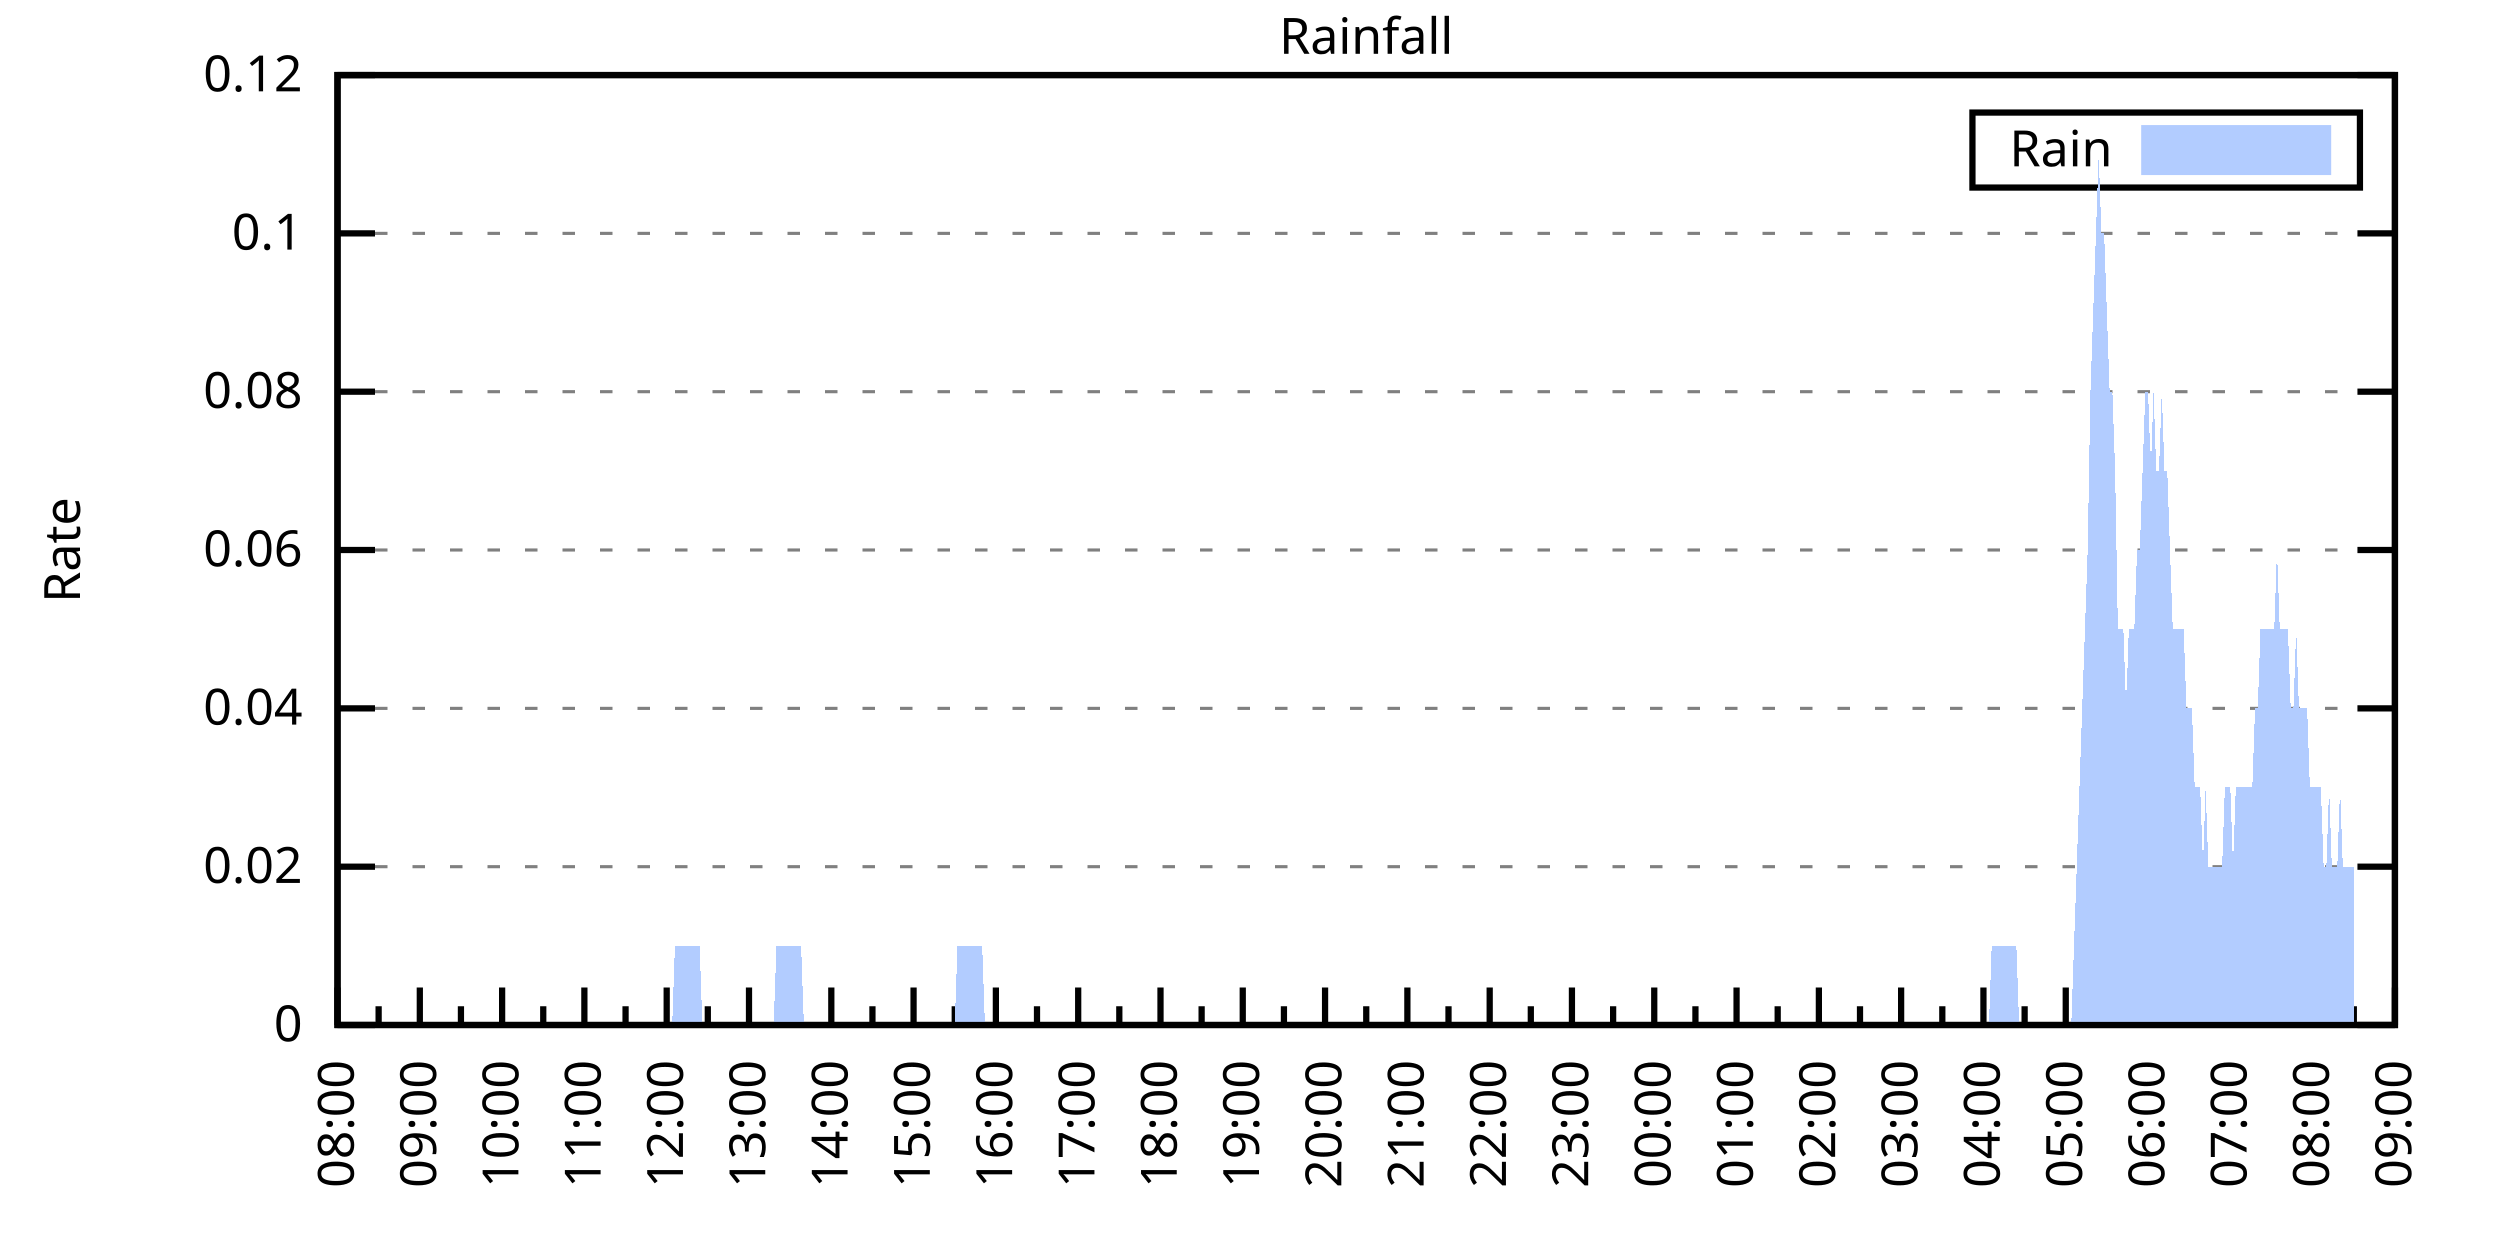
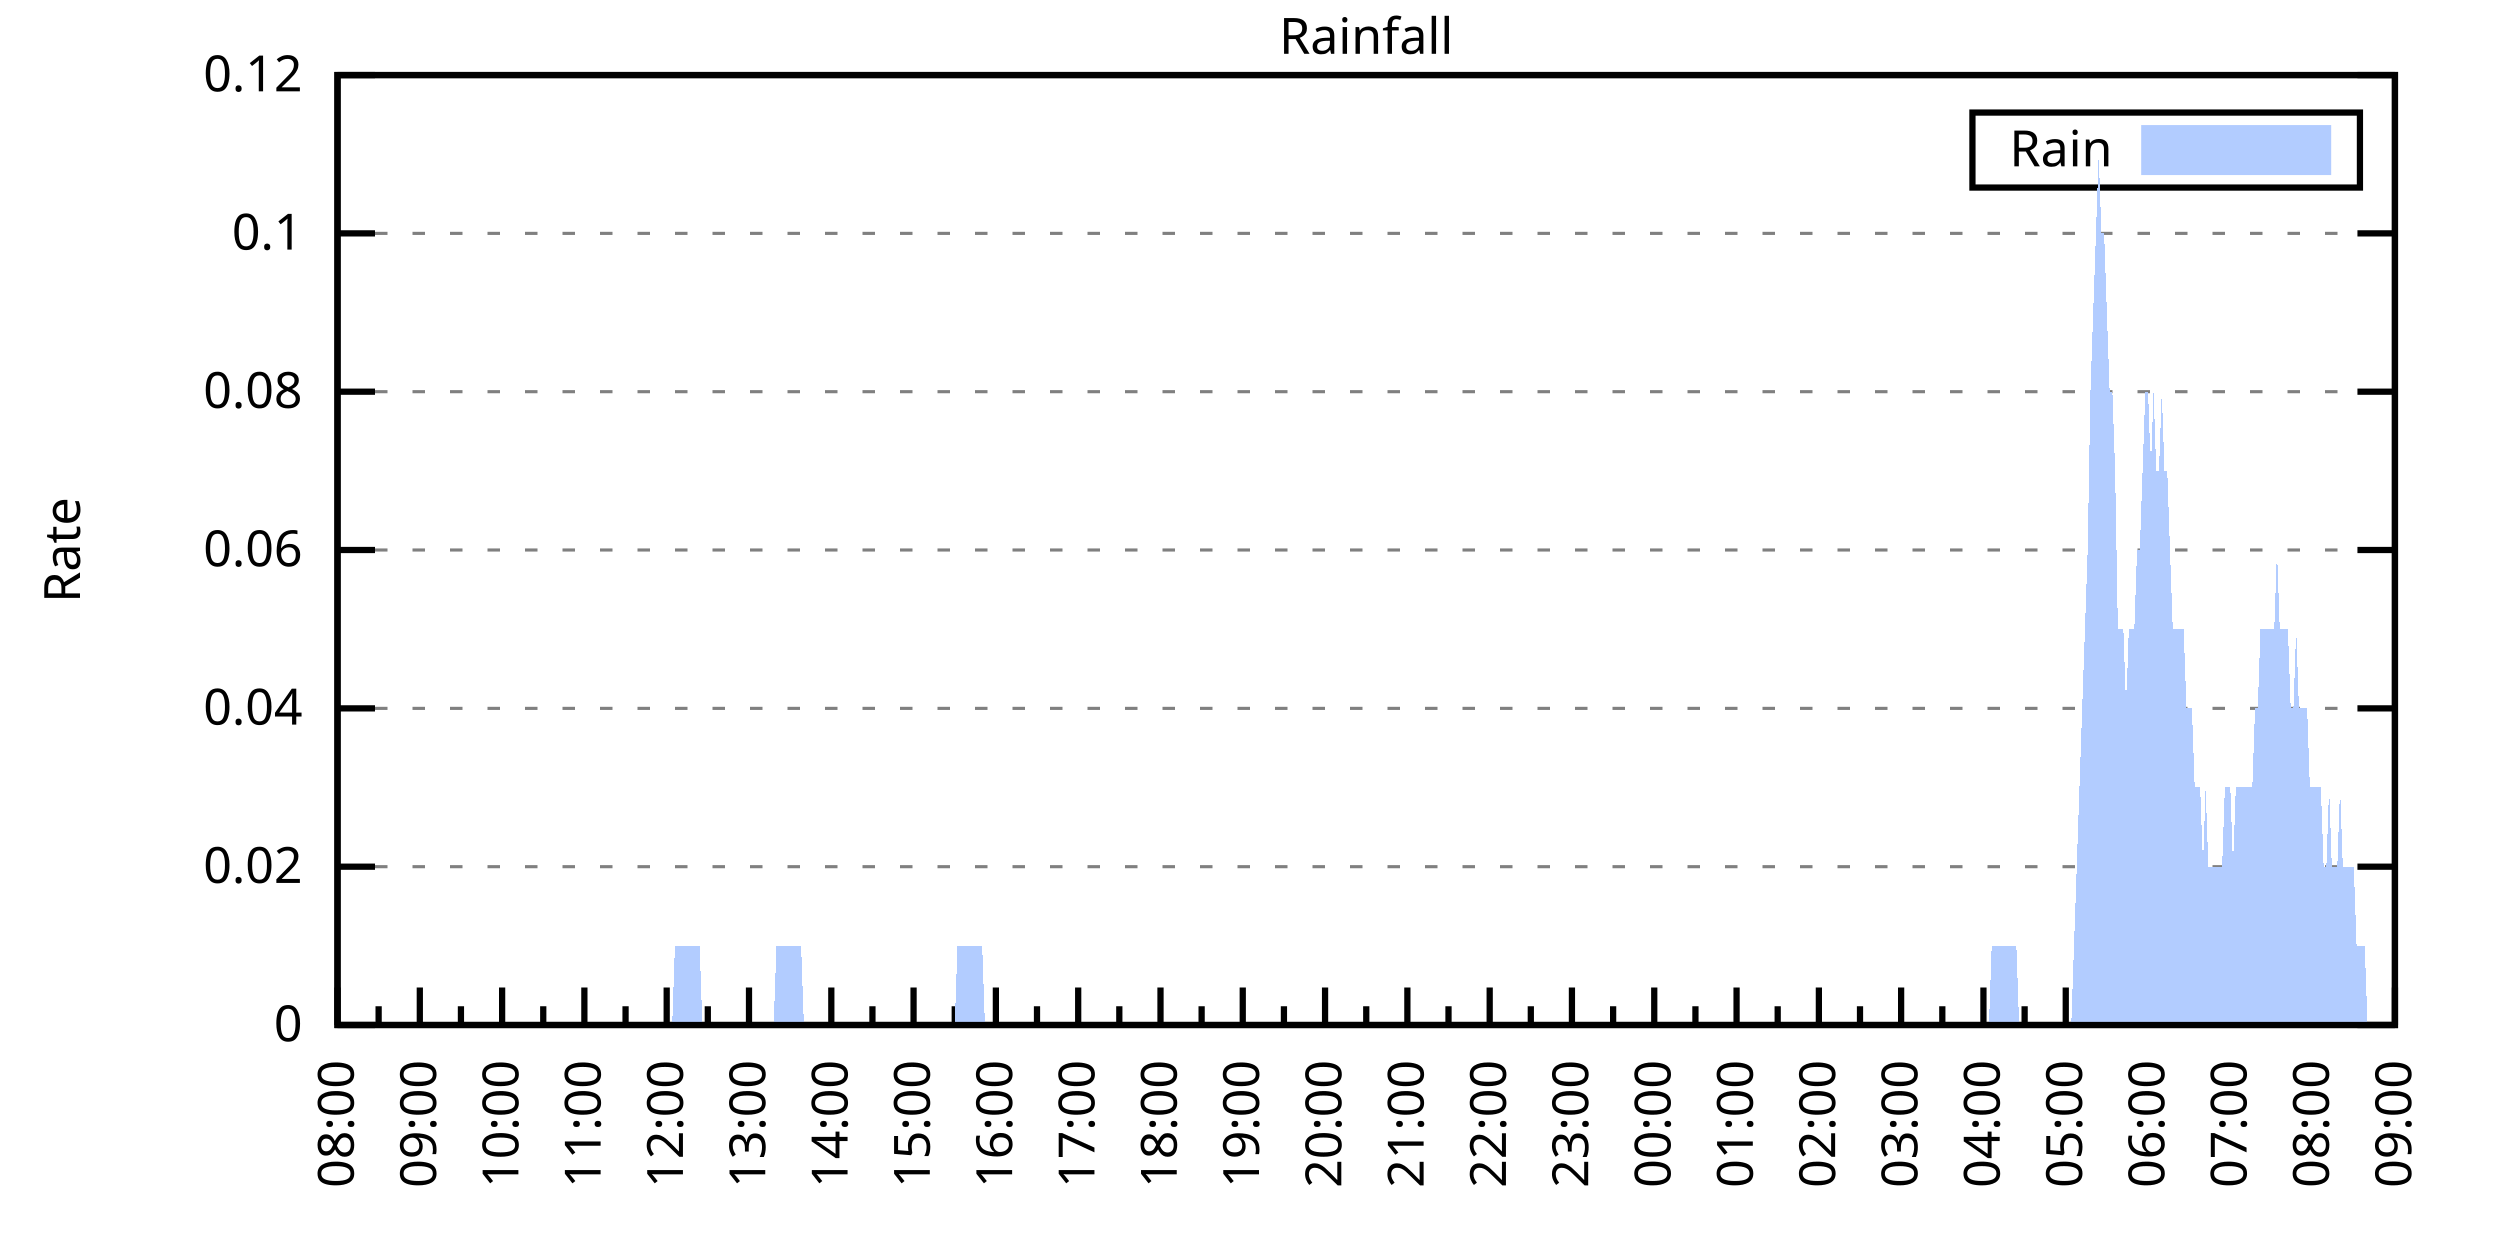
<svg xmlns="http://www.w3.org/2000/svg" xmlns:xlink="http://www.w3.org/1999/xlink" width="400" height="200" viewBox="0 0 400 200">
  <g id="gnuplot_canvas">
    <rect x="0" y="0" width="400" height="200" fill="none" />
    <defs>
      <circle id="gpDot" r="0.5" stroke-width="0.5" stroke="currentColor" />
      <path id="gpPt0" stroke-width="0.333" stroke="currentColor" d="M-1,0 h2 M0,-1 v2" />
      <path id="gpPt1" stroke-width="0.333" stroke="currentColor" d="M-1,-1 L1,1 M1,-1 L-1,1" />
      <path id="gpPt2" stroke-width="0.333" stroke="currentColor" d="M-1,0 L1,0 M0,-1 L0,1 M-1,-1 L1,1 M-1,1 L1,-1" />
      <rect id="gpPt3" stroke-width="0.333" stroke="currentColor" x="-1" y="-1" width="2" height="2" />
      <rect id="gpPt4" stroke-width="0.333" stroke="currentColor" fill="currentColor" x="-1" y="-1" width="2" height="2" />
      <circle id="gpPt5" stroke-width="0.333" stroke="currentColor" cx="0" cy="0" r="1" />
      <use xlink:href="#gpPt5" id="gpPt6" fill="currentColor" stroke="none" />
      <path id="gpPt7" stroke-width="0.333" stroke="currentColor" d="M0,-1.33 L-1.33,0.67 L1.33,0.67 z" />
      <use xlink:href="#gpPt7" id="gpPt8" fill="currentColor" stroke="none" />
      <use xlink:href="#gpPt7" id="gpPt9" stroke="currentColor" transform="rotate(180)" />
      <use xlink:href="#gpPt9" id="gpPt10" fill="currentColor" stroke="none" />
      <use xlink:href="#gpPt3" id="gpPt11" stroke="currentColor" transform="rotate(45)" />
      <use xlink:href="#gpPt11" id="gpPt12" fill="currentColor" stroke="none" />
      <path id="gpPt13" stroke-width="0.333" stroke="currentColor" d="M0,1.330 L1.265,0.411 L0.782,-1.067 L-0.782,-1.076 L-1.265,0.411 z" />
      <use xlink:href="#gpPt13" id="gpPt14" fill="currentColor" stroke="none" />
      <filter id="textbox" filterUnits="objectBoundingBox" x="0" y="0" height="1" width="1">
        <feFlood flood-color="white" flood-opacity="1" result="bgnd" />
        <feComposite in="SourceGraphic" in2="bgnd" operator="atop" />
      </filter>
      <filter id="greybox" filterUnits="objectBoundingBox" x="0" y="0" height="1" width="1">
        <feFlood flood-color="lightgrey" flood-opacity="1" result="grey" />
        <feComposite in="SourceGraphic" in2="grey" operator="atop" />
      </filter>
    </defs>
    <g fill="none" color="white" stroke="currentColor" stroke-width="1.00" stroke-linecap="butt" stroke-linejoin="miter">
</g>
    <g fill="none" color="black" stroke="currentColor" stroke-width="1.00" stroke-linecap="butt" stroke-linejoin="miter">
      <g stroke="none" shape-rendering="crispEdges">
        <polygon fill="rgb(255, 255, 255)" points="54.00,164.00 383.18,164.00 383.18,12.02 54.00,12.02 " />
      </g>
    </g>
    <g fill="none" color="black" stroke="currentColor" stroke-width="1.00" stroke-linecap="butt" stroke-linejoin="miter">
</g>
    <g fill="none" color="black" stroke="black" stroke-width="0.50" stroke-linecap="butt" stroke-linejoin="miter">
</g>
    <g fill="none" color="gray" stroke="currentColor" stroke-width="0.50" stroke-linecap="butt" stroke-linejoin="miter">
      <path stroke="gray" stroke-dasharray="2,4" class="gridline" d="M54.00,164.00 L383.19,164.00  " />
    </g>
    <g fill="none" color="gray" stroke="gray" stroke-width="1.00" stroke-linecap="butt" stroke-linejoin="miter">
</g>
    <g fill="none" color="black" stroke="currentColor" stroke-width="1.00" stroke-linecap="butt" stroke-linejoin="miter">
      <path stroke="black" d="M54.00,164.00 L60.00,164.00 M383.19,164.00 L377.19,164.00  " />
      <g transform="translate(48.40,166.60)" stroke="none" fill="black" font-family="Sans" font-size="8.00" text-anchor="end">
        <text>
          <tspan font-family="Sans"> 0</tspan>
        </text>
      </g>
    </g>
    <g fill="none" color="black" stroke="currentColor" stroke-width="1.00" stroke-linecap="butt" stroke-linejoin="miter">
</g>
    <g fill="none" color="black" stroke="black" stroke-width="0.50" stroke-linecap="butt" stroke-linejoin="miter">
</g>
    <g fill="none" color="gray" stroke="currentColor" stroke-width="0.50" stroke-linecap="butt" stroke-linejoin="miter">
      <path stroke="gray" stroke-dasharray="2,4" class="gridline" d="M54.00,138.67 L383.19,138.67  " />
    </g>
    <g fill="none" color="gray" stroke="gray" stroke-width="1.00" stroke-linecap="butt" stroke-linejoin="miter">
</g>
    <g fill="none" color="black" stroke="currentColor" stroke-width="1.00" stroke-linecap="butt" stroke-linejoin="miter">
      <path stroke="black" d="M54.00,138.67 L60.00,138.67 M383.19,138.67 L377.19,138.67  " />
      <g transform="translate(48.40,141.27)" stroke="none" fill="black" font-family="Sans" font-size="8.00" text-anchor="end">
        <text>
          <tspan font-family="Sans"> 0.02</tspan>
        </text>
      </g>
    </g>
    <g fill="none" color="black" stroke="currentColor" stroke-width="1.00" stroke-linecap="butt" stroke-linejoin="miter">
</g>
    <g fill="none" color="black" stroke="black" stroke-width="0.50" stroke-linecap="butt" stroke-linejoin="miter">
</g>
    <g fill="none" color="gray" stroke="currentColor" stroke-width="0.50" stroke-linecap="butt" stroke-linejoin="miter">
      <path stroke="gray" stroke-dasharray="2,4" class="gridline" d="M54.00,113.34 L383.19,113.34  " />
    </g>
    <g fill="none" color="gray" stroke="gray" stroke-width="1.00" stroke-linecap="butt" stroke-linejoin="miter">
</g>
    <g fill="none" color="black" stroke="currentColor" stroke-width="1.00" stroke-linecap="butt" stroke-linejoin="miter">
      <path stroke="black" d="M54.00,113.34 L60.00,113.34 M383.19,113.34 L377.19,113.34  " />
      <g transform="translate(48.40,115.94)" stroke="none" fill="black" font-family="Sans" font-size="8.00" text-anchor="end">
        <text>
          <tspan font-family="Sans"> 0.04</tspan>
        </text>
      </g>
    </g>
    <g fill="none" color="black" stroke="currentColor" stroke-width="1.00" stroke-linecap="butt" stroke-linejoin="miter">
</g>
    <g fill="none" color="black" stroke="black" stroke-width="0.50" stroke-linecap="butt" stroke-linejoin="miter">
</g>
    <g fill="none" color="gray" stroke="currentColor" stroke-width="0.50" stroke-linecap="butt" stroke-linejoin="miter">
      <path stroke="gray" stroke-dasharray="2,4" class="gridline" d="M54.00,88.00 L383.19,88.00  " />
    </g>
    <g fill="none" color="gray" stroke="gray" stroke-width="1.00" stroke-linecap="butt" stroke-linejoin="miter">
</g>
    <g fill="none" color="black" stroke="currentColor" stroke-width="1.00" stroke-linecap="butt" stroke-linejoin="miter">
      <path stroke="black" d="M54.00,88.00 L60.00,88.00 M383.19,88.00 L377.19,88.00  " />
      <g transform="translate(48.40,90.60)" stroke="none" fill="black" font-family="Sans" font-size="8.00" text-anchor="end">
        <text>
          <tspan font-family="Sans"> 0.06</tspan>
        </text>
      </g>
    </g>
    <g fill="none" color="black" stroke="currentColor" stroke-width="1.00" stroke-linecap="butt" stroke-linejoin="miter">
</g>
    <g fill="none" color="black" stroke="black" stroke-width="0.50" stroke-linecap="butt" stroke-linejoin="miter">
</g>
    <g fill="none" color="gray" stroke="currentColor" stroke-width="0.50" stroke-linecap="butt" stroke-linejoin="miter">
      <path stroke="gray" stroke-dasharray="2,4" class="gridline" d="M54.00,62.67 L383.19,62.67  " />
    </g>
    <g fill="none" color="gray" stroke="gray" stroke-width="1.00" stroke-linecap="butt" stroke-linejoin="miter">
</g>
    <g fill="none" color="black" stroke="currentColor" stroke-width="1.00" stroke-linecap="butt" stroke-linejoin="miter">
      <path stroke="black" d="M54.00,62.67 L60.00,62.67 M383.19,62.67 L377.19,62.67  " />
      <g transform="translate(48.40,65.27)" stroke="none" fill="black" font-family="Sans" font-size="8.00" text-anchor="end">
        <text>
          <tspan font-family="Sans"> 0.08</tspan>
        </text>
      </g>
    </g>
    <g fill="none" color="black" stroke="currentColor" stroke-width="1.00" stroke-linecap="butt" stroke-linejoin="miter">
</g>
    <g fill="none" color="black" stroke="black" stroke-width="0.50" stroke-linecap="butt" stroke-linejoin="miter">
</g>
    <g fill="none" color="gray" stroke="currentColor" stroke-width="0.50" stroke-linecap="butt" stroke-linejoin="miter">
      <path stroke="gray" stroke-dasharray="2,4" class="gridline" d="M54.00,37.34 L383.19,37.34  " />
    </g>
    <g fill="none" color="gray" stroke="gray" stroke-width="1.00" stroke-linecap="butt" stroke-linejoin="miter">
</g>
    <g fill="none" color="black" stroke="currentColor" stroke-width="1.00" stroke-linecap="butt" stroke-linejoin="miter">
      <path stroke="black" d="M54.00,37.34 L60.00,37.34 M383.19,37.34 L377.19,37.34  " />
      <g transform="translate(48.40,39.94)" stroke="none" fill="black" font-family="Sans" font-size="8.00" text-anchor="end">
        <text>
          <tspan font-family="Sans"> 0.1</tspan>
        </text>
      </g>
    </g>
    <g fill="none" color="black" stroke="currentColor" stroke-width="1.00" stroke-linecap="butt" stroke-linejoin="miter">
</g>
    <g fill="none" color="black" stroke="black" stroke-width="0.50" stroke-linecap="butt" stroke-linejoin="miter">
</g>
    <g fill="none" color="gray" stroke="currentColor" stroke-width="0.50" stroke-linecap="butt" stroke-linejoin="miter">
      <path stroke="gray" stroke-dasharray="2,4" class="gridline" d="M54.00,12.01 L383.19,12.01  " />
    </g>
    <g fill="none" color="gray" stroke="gray" stroke-width="1.00" stroke-linecap="butt" stroke-linejoin="miter">
</g>
    <g fill="none" color="black" stroke="currentColor" stroke-width="1.00" stroke-linecap="butt" stroke-linejoin="miter">
      <path stroke="black" d="M54.00,12.01 L60.00,12.01 M383.19,12.01 L377.19,12.01  " />
      <g transform="translate(48.40,14.61)" stroke="none" fill="black" font-family="Sans" font-size="8.00" text-anchor="end">
        <text>
          <tspan font-family="Sans"> 0.12</tspan>
        </text>
      </g>
    </g>
    <g fill="none" color="black" stroke="currentColor" stroke-width="1.00" stroke-linecap="butt" stroke-linejoin="miter">
      <path stroke="black" d="M54.00,164.00 L54.00,158.00  " />
      <g transform="translate(56.60,169.60) rotate(270)" stroke="none" fill="black" font-family="Sans" font-size="8.00" text-anchor="end">
        <text>
          <tspan font-family="Sans">08:00</tspan>
        </text>
      </g>
    </g>
    <g fill="none" color="black" stroke="currentColor" stroke-width="1.00" stroke-linecap="butt" stroke-linejoin="miter">
      <path stroke="black" d="M60.58,164.00 L60.58,161.00 M67.17,164.00 L67.17,158.00  " />
      <g transform="translate(69.77,169.60) rotate(270)" stroke="none" fill="black" font-family="Sans" font-size="8.00" text-anchor="end">
        <text>
          <tspan font-family="Sans">09:00</tspan>
        </text>
      </g>
    </g>
    <g fill="none" color="black" stroke="currentColor" stroke-width="1.00" stroke-linecap="butt" stroke-linejoin="miter">
      <path stroke="black" d="M73.75,164.00 L73.75,161.00 M80.34,164.00 L80.34,158.00  " />
      <g transform="translate(82.94,169.60) rotate(270)" stroke="none" fill="black" font-family="Sans" font-size="8.00" text-anchor="end">
        <text>
          <tspan font-family="Sans">10:00</tspan>
        </text>
      </g>
    </g>
    <g fill="none" color="black" stroke="currentColor" stroke-width="1.00" stroke-linecap="butt" stroke-linejoin="miter">
      <path stroke="black" d="M86.92,164.00 L86.92,161.00 M93.50,164.00 L93.50,158.00  " />
      <g transform="translate(96.10,169.60) rotate(270)" stroke="none" fill="black" font-family="Sans" font-size="8.00" text-anchor="end">
        <text>
          <tspan font-family="Sans">11:00</tspan>
        </text>
      </g>
    </g>
    <g fill="none" color="black" stroke="currentColor" stroke-width="1.00" stroke-linecap="butt" stroke-linejoin="miter">
      <path stroke="black" d="M100.09,164.00 L100.09,161.00 M106.67,164.00 L106.67,158.00  " />
      <g transform="translate(109.27,169.60) rotate(270)" stroke="none" fill="black" font-family="Sans" font-size="8.00" text-anchor="end">
        <text>
          <tspan font-family="Sans">12:00</tspan>
        </text>
      </g>
    </g>
    <g fill="none" color="black" stroke="currentColor" stroke-width="1.00" stroke-linecap="butt" stroke-linejoin="miter">
      <path stroke="black" d="M113.25,164.00 L113.25,161.00 M119.84,164.00 L119.84,158.00  " />
      <g transform="translate(122.44,169.60) rotate(270)" stroke="none" fill="black" font-family="Sans" font-size="8.00" text-anchor="end">
        <text>
          <tspan font-family="Sans">13:00</tspan>
        </text>
      </g>
    </g>
    <g fill="none" color="black" stroke="currentColor" stroke-width="1.00" stroke-linecap="butt" stroke-linejoin="miter">
      <path stroke="black" d="M126.42,164.00 L126.42,161.00 M133.01,164.00 L133.01,158.00  " />
      <g transform="translate(135.61,169.60) rotate(270)" stroke="none" fill="black" font-family="Sans" font-size="8.00" text-anchor="end">
        <text>
          <tspan font-family="Sans">14:00</tspan>
        </text>
      </g>
    </g>
    <g fill="none" color="black" stroke="currentColor" stroke-width="1.00" stroke-linecap="butt" stroke-linejoin="miter">
      <path stroke="black" d="M139.59,164.00 L139.59,161.00 M146.17,164.00 L146.17,158.00  " />
      <g transform="translate(148.77,169.60) rotate(270)" stroke="none" fill="black" font-family="Sans" font-size="8.00" text-anchor="end">
        <text>
          <tspan font-family="Sans">15:00</tspan>
        </text>
      </g>
    </g>
    <g fill="none" color="black" stroke="currentColor" stroke-width="1.00" stroke-linecap="butt" stroke-linejoin="miter">
      <path stroke="black" d="M152.76,164.00 L152.76,161.00 M159.34,164.00 L159.34,158.00  " />
      <g transform="translate(161.94,169.60) rotate(270)" stroke="none" fill="black" font-family="Sans" font-size="8.00" text-anchor="end">
        <text>
          <tspan font-family="Sans">16:00</tspan>
        </text>
      </g>
    </g>
    <g fill="none" color="black" stroke="currentColor" stroke-width="1.00" stroke-linecap="butt" stroke-linejoin="miter">
      <path stroke="black" d="M165.92,164.00 L165.92,161.00 M172.51,164.00 L172.51,158.00  " />
      <g transform="translate(175.11,169.60) rotate(270)" stroke="none" fill="black" font-family="Sans" font-size="8.00" text-anchor="end">
        <text>
          <tspan font-family="Sans">17:00</tspan>
        </text>
      </g>
    </g>
    <g fill="none" color="black" stroke="currentColor" stroke-width="1.00" stroke-linecap="butt" stroke-linejoin="miter">
      <path stroke="black" d="M179.09,164.00 L179.09,161.00 M185.68,164.00 L185.68,158.00  " />
      <g transform="translate(188.28,169.60) rotate(270)" stroke="none" fill="black" font-family="Sans" font-size="8.00" text-anchor="end">
        <text>
          <tspan font-family="Sans">18:00</tspan>
        </text>
      </g>
    </g>
    <g fill="none" color="black" stroke="currentColor" stroke-width="1.00" stroke-linecap="butt" stroke-linejoin="miter">
      <path stroke="black" d="M192.26,164.00 L192.26,161.00 M198.84,164.00 L198.84,158.00  " />
      <g transform="translate(201.44,169.60) rotate(270)" stroke="none" fill="black" font-family="Sans" font-size="8.00" text-anchor="end">
        <text>
          <tspan font-family="Sans">19:00</tspan>
        </text>
      </g>
    </g>
    <g fill="none" color="black" stroke="currentColor" stroke-width="1.00" stroke-linecap="butt" stroke-linejoin="miter">
      <path stroke="black" d="M205.43,164.00 L205.43,161.00 M212.01,164.00 L212.01,158.00  " />
      <g transform="translate(214.61,169.60) rotate(270)" stroke="none" fill="black" font-family="Sans" font-size="8.00" text-anchor="end">
        <text>
          <tspan font-family="Sans">20:00</tspan>
        </text>
      </g>
    </g>
    <g fill="none" color="black" stroke="currentColor" stroke-width="1.00" stroke-linecap="butt" stroke-linejoin="miter">
      <path stroke="black" d="M218.60,164.00 L218.60,161.00 M225.18,164.00 L225.18,158.00  " />
      <g transform="translate(227.78,169.60) rotate(270)" stroke="none" fill="black" font-family="Sans" font-size="8.00" text-anchor="end">
        <text>
          <tspan font-family="Sans">21:00</tspan>
        </text>
      </g>
    </g>
    <g fill="none" color="black" stroke="currentColor" stroke-width="1.00" stroke-linecap="butt" stroke-linejoin="miter">
      <path stroke="black" d="M231.76,164.00 L231.76,161.00 M238.35,164.00 L238.35,158.00  " />
      <g transform="translate(240.95,169.60) rotate(270)" stroke="none" fill="black" font-family="Sans" font-size="8.00" text-anchor="end">
        <text>
          <tspan font-family="Sans">22:00</tspan>
        </text>
      </g>
    </g>
    <g fill="none" color="black" stroke="currentColor" stroke-width="1.00" stroke-linecap="butt" stroke-linejoin="miter">
      <path stroke="black" d="M244.93,164.00 L244.93,161.00 M251.51,164.00 L251.51,158.00  " />
      <g transform="translate(254.11,169.60) rotate(270)" stroke="none" fill="black" font-family="Sans" font-size="8.00" text-anchor="end">
        <text>
          <tspan font-family="Sans">23:00</tspan>
        </text>
      </g>
    </g>
    <g fill="none" color="black" stroke="currentColor" stroke-width="1.00" stroke-linecap="butt" stroke-linejoin="miter">
      <path stroke="black" d="M258.10,164.00 L258.10,161.00 M264.68,164.00 L264.68,158.00  " />
      <g transform="translate(267.28,169.60) rotate(270)" stroke="none" fill="black" font-family="Sans" font-size="8.00" text-anchor="end">
        <text>
          <tspan font-family="Sans">00:00</tspan>
        </text>
      </g>
    </g>
    <g fill="none" color="black" stroke="currentColor" stroke-width="1.00" stroke-linecap="butt" stroke-linejoin="miter">
      <path stroke="black" d="M271.27,164.00 L271.27,161.00 M277.85,164.00 L277.85,158.00  " />
      <g transform="translate(280.45,169.60) rotate(270)" stroke="none" fill="black" font-family="Sans" font-size="8.00" text-anchor="end">
        <text>
          <tspan font-family="Sans">01:00</tspan>
        </text>
      </g>
    </g>
    <g fill="none" color="black" stroke="currentColor" stroke-width="1.00" stroke-linecap="butt" stroke-linejoin="miter">
      <path stroke="black" d="M284.43,164.00 L284.43,161.00 M291.02,164.00 L291.02,158.00  " />
      <g transform="translate(293.62,169.60) rotate(270)" stroke="none" fill="black" font-family="Sans" font-size="8.00" text-anchor="end">
        <text>
          <tspan font-family="Sans">02:00</tspan>
        </text>
      </g>
    </g>
    <g fill="none" color="black" stroke="currentColor" stroke-width="1.00" stroke-linecap="butt" stroke-linejoin="miter">
      <path stroke="black" d="M297.60,164.00 L297.60,161.00 M304.18,164.00 L304.18,158.00  " />
      <g transform="translate(306.78,169.60) rotate(270)" stroke="none" fill="black" font-family="Sans" font-size="8.00" text-anchor="end">
        <text>
          <tspan font-family="Sans">03:00</tspan>
        </text>
      </g>
    </g>
    <g fill="none" color="black" stroke="currentColor" stroke-width="1.00" stroke-linecap="butt" stroke-linejoin="miter">
      <path stroke="black" d="M310.77,164.00 L310.77,161.00 M317.35,164.00 L317.35,158.00  " />
      <g transform="translate(319.95,169.60) rotate(270)" stroke="none" fill="black" font-family="Sans" font-size="8.00" text-anchor="end">
        <text>
          <tspan font-family="Sans">04:00</tspan>
        </text>
      </g>
    </g>
    <g fill="none" color="black" stroke="currentColor" stroke-width="1.00" stroke-linecap="butt" stroke-linejoin="miter">
      <path stroke="black" d="M323.94,164.00 L323.94,161.00 M330.52,164.00 L330.52,158.00  " />
      <g transform="translate(333.12,169.60) rotate(270)" stroke="none" fill="black" font-family="Sans" font-size="8.00" text-anchor="end">
        <text>
          <tspan font-family="Sans">05:00</tspan>
        </text>
      </g>
    </g>
    <g fill="none" color="black" stroke="currentColor" stroke-width="1.00" stroke-linecap="butt" stroke-linejoin="miter">
      <path stroke="black" d="M337.10,164.00 L337.10,161.00 M343.69,164.00 L343.69,158.00  " />
      <g transform="translate(346.29,169.60) rotate(270)" stroke="none" fill="black" font-family="Sans" font-size="8.00" text-anchor="end">
        <text>
          <tspan font-family="Sans">06:00</tspan>
        </text>
      </g>
    </g>
    <g fill="none" color="black" stroke="currentColor" stroke-width="1.00" stroke-linecap="butt" stroke-linejoin="miter">
      <path stroke="black" d="M350.27,164.00 L350.27,161.00 M356.85,164.00 L356.85,158.00  " />
      <g transform="translate(359.45,169.60) rotate(270)" stroke="none" fill="black" font-family="Sans" font-size="8.00" text-anchor="end">
        <text>
          <tspan font-family="Sans">07:00</tspan>
        </text>
      </g>
    </g>
    <g fill="none" color="black" stroke="currentColor" stroke-width="1.00" stroke-linecap="butt" stroke-linejoin="miter">
      <path stroke="black" d="M363.44,164.00 L363.44,161.00 M370.02,164.00 L370.02,158.00  " />
      <g transform="translate(372.62,169.60) rotate(270)" stroke="none" fill="black" font-family="Sans" font-size="8.00" text-anchor="end">
        <text>
          <tspan font-family="Sans">08:00</tspan>
        </text>
      </g>
    </g>
    <g fill="none" color="black" stroke="currentColor" stroke-width="1.00" stroke-linecap="butt" stroke-linejoin="miter">
      <path stroke="black" d="M376.61,164.00 L376.61,161.00 M383.19,164.00 L383.19,158.00  " />
      <g transform="translate(385.79,169.60) rotate(270)" stroke="none" fill="black" font-family="Sans" font-size="8.00" text-anchor="end">
        <text>
          <tspan font-family="Sans">09:00</tspan>
        </text>
      </g>
    </g>
    <g fill="none" color="black" stroke="currentColor" stroke-width="1.00" stroke-linecap="butt" stroke-linejoin="miter">
</g>
    <g fill="none" color="black" stroke="currentColor" stroke-width="1.00" stroke-linecap="butt" stroke-linejoin="miter">
      <path stroke="black" d="M54.00,12.01 L54.00,164.00 L383.19,164.00 L383.19,12.01 L54.00,12.01 Z  " />
    </g>
    <g fill="none" color="black" stroke="currentColor" stroke-width="1.00" stroke-linecap="butt" stroke-linejoin="miter">
      <g transform="translate(12.80,88.01) rotate(270)" stroke="none" fill="black" font-family="Sans" font-size="8.00" text-anchor="middle">
        <text>
          <tspan font-family="Sans">Rate</tspan>
        </text>
      </g>
    </g>
    <g fill="none" color="black" stroke="currentColor" stroke-width="1.00" stroke-linecap="butt" stroke-linejoin="miter">
</g>
    <g fill="none" color="black" stroke="currentColor" stroke-width="1.00" stroke-linecap="butt" stroke-linejoin="miter">
      <path stroke="black" d="M315.59,30.01 L315.59,18.01 L377.59,18.01 L377.59,30.01 L315.59,30.01 Z  " />
    </g>
    <g id="Rainfall_plot_1">
      <g fill="none" color="white" stroke="black" stroke-width="2.00" stroke-linecap="butt" stroke-linejoin="miter">
</g>
      <g fill="none" color="black" stroke="currentColor" stroke-width="2.00" stroke-linecap="butt" stroke-linejoin="miter">
        <g transform="translate(337.99,26.61)" stroke="none" fill="black" font-family="Sans" font-size="8.00" text-anchor="end">
          <text>
            <tspan font-family="Sans">Rain</tspan>
          </text>
        </g>
      </g>
      <g fill="none" color="black" stroke="currentColor" stroke-width="2.00" stroke-linecap="butt" stroke-linejoin="miter">
        <g stroke="none" shape-rendering="crispEdges">
          <polygon fill="rgb(178, 204, 255)" points="343.59,27.01 371.99,27.01 371.99,21.01 343.59,21.01 " />
        </g>
        <path stroke="rgb(178, 204, 255)" d="M343.59,27.01 L371.99,27.01 L371.99,21.01 L343.59,21.01 L343.59,27.01 Z  " />
      </g>
      <g fill="none" color="black" stroke="currentColor" stroke-width="2.00" stroke-linecap="butt" stroke-linejoin="miter">
        <g stroke="none" shape-rendering="crispEdges">
-           <polygon fill="rgb(178, 204, 255)" points="61.02,164.00 61.46,164.00 61.90,164.00 62.34,164.00 62.78,164.00 63.22,164.00 63.66,164.00 64.10,164.00 64.53,164.00 64.97,164.00 65.41,164.00 65.85,164.00 66.29,164.00 66.73,164.00 67.17,164.00 67.61,164.00 68.05,164.00 68.48,164.00 68.92,164.00 69.36,164.00 69.80,164.00 70.24,164.00 70.68,164.00 71.12,164.00 71.56,164.00 72.00,164.00 72.43,164.00 72.87,164.00 73.31,164.00 73.75,164.00 74.19,164.00 74.63,164.00 75.07,164.00 75.51,164.00 75.95,164.00 76.38,164.00 76.82,164.00 77.26,164.00 77.70,164.00 78.14,164.00 78.58,164.00 79.02,164.00 79.46,164.00 79.90,164.00 80.34,164.00 80.77,164.00 81.21,164.00 81.65,164.00 82.09,164.00 82.53,164.00 82.97,164.00 83.41,164.00 83.85,164.00 84.29,164.00 84.72,164.00 85.16,164.00 85.60,164.00 86.04,164.00 86.48,164.00 86.92,164.00 87.36,164.00 87.80,164.00 88.24,164.00 88.67,164.00 89.11,164.00 89.55,164.00 89.99,164.00 90.43,164.00 90.87,164.00 91.31,164.00 91.75,164.00 92.19,164.00 92.62,164.00 93.06,164.00 93.50,164.00 93.94,164.00 94.38,164.00 94.82,164.00 95.26,164.00 95.70,164.00 96.14,164.00 96.58,164.00 97.01,164.00 97.45,164.00 97.89,164.00 98.33,164.00 98.77,164.00 99.21,164.00 99.65,164.00 100.09,164.00 100.53,164.00 100.96,164.00 101.40,164.00 101.84,164.00 102.28,164.00 102.72,164.00 103.16,164.00 103.60,164.00 104.04,164.00 104.48,164.00 104.91,164.00 105.35,164.00 105.79,164.00 106.23,164.00 106.67,164.00 107.11,164.00 107.55,164.00 107.99,151.33 108.43,151.33 108.87,151.33 109.30,151.33 109.74,151.33 110.18,151.33 110.62,151.33 111.06,151.33 111.50,151.33 111.94,151.33 112.38,164.00 112.82,164.00 113.25,164.00 113.69,164.00 114.13,164.00 114.57,164.00 115.01,164.00 115.45,164.00 115.89,164.00 116.33,164.00 116.77,164.00 117.20,164.00 117.64,164.00 118.08,164.00 118.52,164.00 118.96,164.00 119.40,164.00 119.84,164.00 120.28,164.00 120.72,164.00 121.15,164.00 121.59,164.00 122.03,164.00 122.47,164.00 122.91,164.00 123.35,164.00 123.79,164.00 124.23,151.33 124.67,151.33 125.11,151.33 125.54,151.33 125.98,151.33 126.42,151.33 126.86,151.33 127.30,151.33 127.74,151.33 128.18,151.33 128.62,164.00 129.06,164.00 129.49,164.00 129.93,164.00 130.37,164.00 130.81,164.00 131.25,164.00 131.69,164.00 132.13,164.00 132.57,164.00 133.01,164.00 133.44,164.00 133.88,164.00 134.32,164.00 134.76,164.00 135.20,164.00 135.64,164.00 136.08,164.00 136.52,164.00 136.96,164.00 137.39,164.00 137.83,164.00 138.27,164.00 138.71,164.00 139.15,164.00 139.59,164.00 140.03,164.00 140.47,164.00 140.91,164.00 141.35,164.00 141.78,164.00 142.22,164.00 142.66,164.00 143.10,164.00 143.54,164.00 143.98,164.00 144.42,164.00 144.86,164.00 145.30,164.00 145.73,164.00 146.17,164.00 146.61,164.00 147.05,164.00 147.49,164.00 147.93,164.00 148.37,164.00 148.81,164.00 149.25,164.00 149.68,164.00 150.12,164.00 150.56,164.00 151.00,164.00 151.44,164.00 151.88,164.00 152.32,164.00 152.76,164.00 153.20,151.33 153.63,151.33 154.07,151.33 154.51,151.33 154.95,151.33 155.39,151.33 155.83,151.33 156.27,151.33 156.71,151.33 157.15,151.33 157.59,164.00 158.02,164.00 158.46,164.00 158.90,164.00 159.34,164.00 159.78,164.00 160.22,164.00 160.66,164.00 161.10,164.00 161.54,164.00 161.97,164.00 162.41,164.00 162.85,164.00 163.29,164.00 163.73,164.00 164.17,164.00 164.61,164.00 165.05,164.00 165.49,164.00 165.92,164.00 166.36,164.00 166.80,164.00 167.24,164.00 167.68,164.00 168.12,164.00 168.56,164.00 169.00,164.00 169.44,164.00 169.87,164.00 170.31,164.00 170.75,164.00 171.19,164.00 171.63,164.00 172.07,164.00 172.51,164.00 172.95,164.00 173.39,164.00 173.83,164.00 174.26,164.00 174.70,164.00 175.14,164.00 175.58,164.00 176.02,164.00 176.46,164.00 176.90,164.00 177.34,164.00 177.78,164.00 178.21,164.00 178.65,164.00 179.09,164.00 179.53,164.00 179.97,164.00 180.41,164.00 180.85,164.00 181.29,164.00 181.73,164.00 182.16,164.00 182.60,164.00 183.04,164.00 183.48,164.00 183.92,164.00 184.36,164.00 184.80,164.00 185.24,164.00 185.68,164.00 186.11,164.00 186.55,164.00 186.99,164.00 187.43,164.00 187.87,164.00 188.31,164.00 188.75,164.00 189.19,164.00 189.63,164.00 190.07,164.00 190.50,164.00 190.94,164.00 191.38,164.00 191.82,164.00 192.26,164.00 192.70,164.00 193.14,164.00 193.58,164.00 194.02,164.00 194.45,164.00 194.89,164.00 195.33,164.00 195.77,164.00 196.21,164.00 196.65,164.00 197.09,164.00 197.53,164.00 197.97,164.00 198.40,164.00 198.84,164.00 199.28,164.00 199.72,164.00 200.16,164.00 200.60,164.00 201.04,164.00 201.48,164.00 201.92,164.00 202.35,164.00 202.79,164.00 203.23,164.00 203.67,164.00 204.11,164.00 204.55,164.00 204.99,164.00 205.43,164.00 205.87,164.00 206.31,164.00 206.74,164.00 207.18,164.00 207.62,164.00 208.06,164.00 208.50,164.00 208.94,164.00 209.38,164.00 209.82,164.00 210.26,164.00 210.69,164.00 211.13,164.00 211.57,164.00 212.01,164.00 212.45,164.00 212.89,164.00 213.33,164.00 213.77,164.00 214.21,164.00 214.64,164.00 215.08,164.00 215.52,164.00 215.96,164.00 216.40,164.00 216.84,164.00 217.28,164.00 217.72,164.00 218.16,164.00 218.60,164.00 219.03,164.00 219.47,164.00 219.91,164.00 220.35,164.00 220.79,164.00 221.23,164.00 221.67,164.00 222.11,164.00 222.55,164.00 222.98,164.00 223.42,164.00 223.86,164.00 224.30,164.00 224.74,164.00 225.18,164.00 225.62,164.00 226.06,164.00 226.50,164.00 226.93,164.00 227.37,164.00 227.81,164.00 228.25,164.00 228.69,164.00 229.13,164.00 229.57,164.00 230.01,164.00 230.45,164.00 230.88,164.00 231.32,164.00 231.76,164.00 232.20,164.00 232.64,164.00 233.08,164.00 233.52,164.00 233.96,164.00 234.40,164.00 234.84,164.00 235.27,164.00 235.71,164.00 236.15,164.00 236.59,164.00 237.03,164.00 237.47,164.00 237.91,164.00 238.35,164.00 238.79,164.00 239.22,164.00 239.66,164.00 240.10,164.00 240.54,164.00 240.98,164.00 241.42,164.00 241.86,164.00 242.30,164.00 242.74,164.00 243.17,164.00 243.61,164.00 244.05,164.00 244.49,164.00 244.93,164.00 245.37,164.00 245.81,164.00 246.25,164.00 246.69,164.00 247.12,164.00 247.56,164.00 248.00,164.00 248.44,164.00 248.88,164.00 249.32,164.00 249.76,164.00 250.20,164.00 250.64,164.00 251.08,164.00 251.51,164.00 251.95,164.00 252.39,164.00 252.83,164.00 253.27,164.00 253.71,164.00 254.15,164.00 254.59,164.00 255.03,164.00 255.46,164.00 255.90,164.00 256.34,164.00 256.78,164.00 257.22,164.00 257.66,164.00 258.10,164.00 258.54,164.00 258.98,164.00 259.41,164.00 259.85,164.00 260.29,164.00 260.73,164.00 261.17,164.00 261.61,164.00 262.05,164.00 262.49,164.00 262.93,164.00 263.36,164.00 263.80,164.00 264.24,164.00 264.68,164.00 265.12,164.00 265.56,164.00 266.00,164.00 266.44,164.00 266.88,164.00 267.32,164.00 267.75,164.00 268.19,164.00 268.63,164.00 269.07,164.00 269.51,164.00 269.95,164.00 270.39,164.00 270.83,164.00 271.27,164.00 271.70,164.00 272.14,164.00 272.58,164.00 273.02,164.00 273.46,164.00 273.90,164.00 274.34,164.00 274.78,164.00 275.22,164.00 275.65,164.00 276.09,164.00 276.53,164.00 276.97,164.00 277.41,164.00 277.85,164.00 278.29,164.00 278.73,164.00 279.17,164.00 279.60,164.00 280.04,164.00 280.48,164.00 280.92,164.00 281.36,164.00 281.80,164.00 282.24,164.00 282.68,164.00 283.12,164.00 283.56,164.00 283.99,164.00 284.43,164.00 284.87,164.00 285.31,164.00 285.75,164.00 286.19,164.00 286.63,164.00 287.07,164.00 287.51,164.00 287.94,164.00 288.38,164.00 288.82,164.00 289.26,164.00 289.70,164.00 290.14,164.00 290.58,164.00 291.02,164.00 291.46,164.00 291.89,164.00 292.33,164.00 292.77,164.00 293.21,164.00 293.65,164.00 294.09,164.00 294.53,164.00 294.97,164.00 295.41,164.00 295.84,164.00 296.28,164.00 296.72,164.00 297.16,164.00 297.60,164.00 298.04,164.00 298.48,164.00 298.92,164.00 299.36,164.00 299.80,164.00 300.23,164.00 300.67,164.00 301.11,164.00 301.55,164.00 301.99,164.00 302.43,164.00 302.87,164.00 303.31,164.00 303.75,164.00 304.18,164.00 304.62,164.00 305.06,164.00 305.50,164.00 305.94,164.00 306.38,164.00 306.82,164.00 307.26,164.00 307.70,164.00 308.13,164.00 308.57,164.00 309.01,164.00 309.45,164.00 309.89,164.00 310.33,164.00 310.77,164.00 311.21,164.00 311.65,164.00 312.08,164.00 312.52,164.00 312.96,164.00 313.40,164.00 313.84,164.00 314.28,164.00 314.72,164.00 315.16,164.00 315.60,164.00 316.04,164.00 316.47,164.00 316.91,164.00 317.35,164.00 317.79,164.00 318.23,164.00 318.67,151.33 319.11,151.33 319.55,151.33 319.99,151.33 320.42,151.33 320.86,151.33 321.30,151.33 321.74,151.33 322.18,151.33 322.62,151.33 323.06,164.00 323.50,164.00 323.94,164.00 324.37,164.00 324.81,164.00 325.25,164.00 325.69,164.00 326.13,164.00 326.57,164.00 327.01,164.00 327.45,164.00 327.89,164.00 328.33,164.00 328.76,164.00 329.20,164.00 329.64,164.00 330.08,164.00 330.52,164.00 330.96,164.00 331.40,164.00 331.84,151.33 332.28,138.67 332.71,126.00 333.15,113.34 333.59,100.67 334.03,88.00 334.47,62.67 334.91,50.01 335.35,37.34 335.79,24.68 336.23,37.34 336.66,37.34 337.10,50.01 337.54,62.67 337.98,62.67 338.42,75.34 338.86,100.67 339.30,100.67 339.74,100.67 340.18,113.34 340.61,100.67 341.05,100.67 341.49,100.67 341.93,88.00 342.37,88.00 342.81,75.34 343.25,62.67 343.69,62.67 344.13,75.34 344.57,62.67 345.00,75.34 345.44,75.34 345.88,62.67 346.32,75.34 346.76,75.34 347.20,88.00 347.64,100.67 348.08,100.67 348.52,100.67 348.95,100.67 349.39,100.67 349.83,113.34 350.27,113.34 350.71,113.34 351.15,126.00 351.59,126.00 352.03,126.00 352.47,138.67 352.90,126.00 353.34,138.67 353.78,138.67 354.22,138.67 354.66,138.67 355.10,138.67 355.54,138.67 355.98,126.00 356.42,126.00 356.85,126.00 357.29,138.67 357.73,126.00 358.17,126.00 358.61,126.00 359.05,126.00 359.49,126.00 359.93,126.00 360.37,126.00 360.81,113.34 361.24,113.34 361.68,100.67 362.12,100.67 362.56,100.67 363.00,100.67 363.44,100.67 363.88,100.67 364.32,88.00 364.76,100.67 365.19,100.67 365.63,100.67 366.07,100.67 366.51,113.34 366.95,113.34 367.39,100.67 367.83,113.34 368.27,113.34 368.71,113.34 369.14,113.34 369.58,126.00 370.02,126.00 370.46,126.00 370.90,126.00 371.34,126.00 371.78,138.67 372.22,138.67 372.66,126.00 373.09,138.67 373.53,138.67 373.97,138.67 374.41,126.00 374.85,138.67 375.29,138.67 375.73,138.67 376.17,138.67 376.61,138.67 376.61,164.00 61.02,164.00 " />
+           <polygon fill="rgb(178, 204, 255)" points="63.22,164.00 63.66,164.00 64.10,164.00 64.53,164.00 64.97,164.00 65.41,164.00 65.85,164.00 66.29,164.00 66.73,164.00 67.17,164.00 67.61,164.00 68.05,164.00 68.48,164.00 68.92,164.00 69.36,164.00 69.80,164.00 70.24,164.00 70.68,164.00 71.12,164.00 71.56,164.00 72.00,164.00 72.43,164.00 72.87,164.00 73.31,164.00 73.75,164.00 74.19,164.00 74.63,164.00 75.07,164.00 75.51,164.00 75.95,164.00 76.38,164.00 76.82,164.00 77.26,164.00 77.70,164.00 78.14,164.00 78.58,164.00 79.02,164.00 79.46,164.00 79.90,164.00 80.34,164.00 80.77,164.00 81.21,164.00 81.65,164.00 82.09,164.00 82.53,164.00 82.97,164.00 83.41,164.00 83.85,164.00 84.29,164.00 84.72,164.00 85.16,164.00 85.60,164.00 86.04,164.00 86.48,164.00 86.92,164.00 87.36,164.00 87.80,164.00 88.24,164.00 88.67,164.00 89.11,164.00 89.55,164.00 89.99,164.00 90.43,164.00 90.87,164.00 91.31,164.00 91.75,164.00 92.19,164.00 92.62,164.00 93.06,164.00 93.50,164.00 93.94,164.00 94.38,164.00 94.82,164.00 95.26,164.00 95.70,164.00 96.14,164.00 96.58,164.00 97.01,164.00 97.45,164.00 97.89,164.00 98.33,164.00 98.77,164.00 99.21,164.00 99.65,164.00 100.09,164.00 100.53,164.00 100.96,164.00 101.40,164.00 101.84,164.00 102.28,164.00 102.72,164.00 103.16,164.00 103.60,164.00 104.04,164.00 104.48,164.00 104.91,164.00 105.35,164.00 105.79,164.00 106.23,164.00 106.67,164.00 107.11,164.00 107.55,164.00 107.99,151.33 108.43,151.33 108.87,151.33 109.30,151.33 109.74,151.33 110.18,151.33 110.62,151.33 111.06,151.33 111.50,151.33 111.94,151.33 112.38,164.00 112.82,164.00 113.25,164.00 113.69,164.00 114.13,164.00 114.57,164.00 115.01,164.00 115.45,164.00 115.89,164.00 116.33,164.00 116.77,164.00 117.20,164.00 117.64,164.00 118.08,164.00 118.52,164.00 118.96,164.00 119.40,164.00 119.84,164.00 120.28,164.00 120.72,164.00 121.15,164.00 121.59,164.00 122.03,164.00 122.47,164.00 122.91,164.00 123.35,164.00 123.79,164.00 124.23,151.33 124.67,151.33 125.11,151.33 125.54,151.33 125.98,151.33 126.42,151.33 126.86,151.33 127.30,151.33 127.74,151.33 128.18,151.33 128.62,164.00 129.06,164.00 129.49,164.00 129.93,164.00 130.37,164.00 130.81,164.00 131.25,164.00 131.69,164.00 132.13,164.00 132.57,164.00 133.01,164.00 133.44,164.00 133.88,164.00 134.32,164.00 134.76,164.00 135.20,164.00 135.64,164.00 136.08,164.00 136.52,164.00 136.96,164.00 137.39,164.00 137.83,164.00 138.27,164.00 138.71,164.00 139.15,164.00 139.59,164.00 140.03,164.00 140.47,164.00 140.91,164.00 141.35,164.00 141.78,164.00 142.22,164.00 142.66,164.00 143.10,164.00 143.54,164.00 143.98,164.00 144.42,164.00 144.86,164.00 145.30,164.00 145.73,164.00 146.17,164.00 146.61,164.00 147.05,164.00 147.49,164.00 147.93,164.00 148.37,164.00 148.81,164.00 149.25,164.00 149.68,164.00 150.12,164.00 150.56,164.00 151.00,164.00 151.44,164.00 151.88,164.00 152.32,164.00 152.76,164.00 153.20,151.33 153.63,151.33 154.07,151.33 154.51,151.33 154.95,151.33 155.39,151.33 155.83,151.33 156.27,151.33 156.71,151.33 157.15,151.33 157.59,164.00 158.02,164.00 158.46,164.00 158.90,164.00 159.34,164.00 159.78,164.00 160.22,164.00 160.66,164.00 161.10,164.00 161.54,164.00 161.97,164.00 162.41,164.00 162.85,164.00 163.29,164.00 163.73,164.00 164.17,164.00 164.61,164.00 165.05,164.00 165.49,164.00 165.92,164.00 166.36,164.00 166.80,164.00 167.24,164.00 167.68,164.00 168.12,164.00 168.56,164.00 169.00,164.00 169.44,164.00 169.87,164.00 170.31,164.00 170.75,164.00 171.19,164.00 171.63,164.00 172.07,164.00 172.51,164.00 172.95,164.00 173.39,164.00 173.83,164.00 174.26,164.00 174.70,164.00 175.14,164.00 175.58,164.00 176.02,164.00 176.46,164.00 176.90,164.00 177.34,164.00 177.78,164.00 178.21,164.00 178.65,164.00 179.09,164.00 179.53,164.00 179.97,164.00 180.41,164.00 180.85,164.00 181.29,164.00 181.73,164.00 182.16,164.00 182.60,164.00 183.04,164.00 183.48,164.00 183.92,164.00 184.36,164.00 184.80,164.00 185.24,164.00 185.68,164.00 186.11,164.00 186.55,164.00 186.99,164.00 187.43,164.00 187.87,164.00 188.31,164.00 188.75,164.00 189.19,164.00 189.63,164.00 190.07,164.00 190.50,164.00 190.94,164.00 191.38,164.00 191.82,164.00 192.26,164.00 192.70,164.00 193.14,164.00 193.58,164.00 194.02,164.00 194.45,164.00 194.89,164.00 195.33,164.00 195.77,164.00 196.21,164.00 196.65,164.00 197.09,164.00 197.53,164.00 197.97,164.00 198.40,164.00 198.84,164.00 199.28,164.00 199.72,164.00 200.16,164.00 200.60,164.00 201.04,164.00 201.48,164.00 201.92,164.00 202.35,164.00 202.79,164.00 203.23,164.00 203.67,164.00 204.11,164.00 204.55,164.00 204.99,164.00 205.43,164.00 205.87,164.00 206.31,164.00 206.74,164.00 207.18,164.00 207.62,164.00 208.06,164.00 208.50,164.00 208.94,164.00 209.38,164.00 209.82,164.00 210.26,164.00 210.69,164.00 211.13,164.00 211.57,164.00 212.01,164.00 212.45,164.00 212.89,164.00 213.33,164.00 213.77,164.00 214.21,164.00 214.64,164.00 215.08,164.00 215.52,164.00 215.96,164.00 216.40,164.00 216.84,164.00 217.28,164.00 217.72,164.00 218.16,164.00 218.60,164.00 219.03,164.00 219.47,164.00 219.91,164.00 220.35,164.00 220.79,164.00 221.23,164.00 221.67,164.00 222.11,164.00 222.55,164.00 222.98,164.00 223.42,164.00 223.86,164.00 224.30,164.00 224.74,164.00 225.18,164.00 225.62,164.00 226.06,164.00 226.50,164.00 226.93,164.00 227.37,164.00 227.81,164.00 228.25,164.00 228.69,164.00 229.13,164.00 229.57,164.00 230.01,164.00 230.45,164.00 230.88,164.00 231.32,164.00 231.76,164.00 232.20,164.00 232.64,164.00 233.08,164.00 233.52,164.00 233.96,164.00 234.40,164.00 234.84,164.00 235.27,164.00 235.71,164.00 236.15,164.00 236.59,164.00 237.03,164.00 237.47,164.00 237.91,164.00 238.35,164.00 238.79,164.00 239.22,164.00 239.66,164.00 240.10,164.00 240.54,164.00 240.98,164.00 241.42,164.00 241.86,164.00 242.30,164.00 242.74,164.00 243.17,164.00 243.61,164.00 244.05,164.00 244.49,164.00 244.93,164.00 245.37,164.00 245.81,164.00 246.25,164.00 246.69,164.00 247.12,164.00 247.56,164.00 248.00,164.00 248.44,164.00 248.88,164.00 249.32,164.00 249.76,164.00 250.20,164.00 250.64,164.00 251.08,164.00 251.51,164.00 251.95,164.00 252.39,164.00 252.83,164.00 253.27,164.00 253.71,164.00 254.15,164.00 254.59,164.00 255.03,164.00 255.46,164.00 255.90,164.00 256.34,164.00 256.78,164.00 257.22,164.00 257.66,164.00 258.10,164.00 258.54,164.00 258.98,164.00 259.41,164.00 259.85,164.00 260.29,164.00 260.73,164.00 261.17,164.00 261.61,164.00 262.05,164.00 262.49,164.00 262.93,164.00 263.36,164.00 263.80,164.00 264.24,164.00 264.68,164.00 265.12,164.00 265.56,164.00 266.00,164.00 266.44,164.00 266.88,164.00 267.32,164.00 267.75,164.00 268.19,164.00 268.63,164.00 269.07,164.00 269.51,164.00 269.95,164.00 270.39,164.00 270.83,164.00 271.27,164.00 271.70,164.00 272.14,164.00 272.58,164.00 273.02,164.00 273.46,164.00 273.90,164.00 274.34,164.00 274.78,164.00 275.22,164.00 275.65,164.00 276.09,164.00 276.53,164.00 276.97,164.00 277.41,164.00 277.85,164.00 278.29,164.00 278.73,164.00 279.17,164.00 279.60,164.00 280.04,164.00 280.48,164.00 280.92,164.00 281.36,164.00 281.80,164.00 282.24,164.00 282.68,164.00 283.12,164.00 283.56,164.00 283.99,164.00 284.43,164.00 284.87,164.00 285.31,164.00 285.75,164.00 286.19,164.00 286.63,164.00 287.07,164.00 287.51,164.00 287.94,164.00 288.38,164.00 288.82,164.00 289.26,164.00 289.70,164.00 290.14,164.00 290.58,164.00 291.02,164.00 291.46,164.00 291.89,164.00 292.33,164.00 292.77,164.00 293.21,164.00 293.65,164.00 294.09,164.00 294.53,164.00 294.97,164.00 295.41,164.00 295.84,164.00 296.28,164.00 296.72,164.00 297.16,164.00 297.60,164.00 298.04,164.00 298.48,164.00 298.92,164.00 299.36,164.00 299.80,164.00 300.23,164.00 300.67,164.00 301.11,164.00 301.55,164.00 301.99,164.00 302.43,164.00 302.87,164.00 303.31,164.00 303.75,164.00 304.18,164.00 304.62,164.00 305.06,164.00 305.50,164.00 305.94,164.00 306.38,164.00 306.82,164.00 307.26,164.00 307.70,164.00 308.13,164.00 308.57,164.00 309.01,164.00 309.45,164.00 309.89,164.00 310.33,164.00 310.77,164.00 311.21,164.00 311.65,164.00 312.08,164.00 312.52,164.00 312.96,164.00 313.40,164.00 313.84,164.00 314.28,164.00 314.72,164.00 315.16,164.00 315.60,164.00 316.04,164.00 316.47,164.00 316.91,164.00 317.35,164.00 317.79,164.00 318.23,164.00 318.67,151.33 319.11,151.33 319.55,151.33 319.99,151.33 320.42,151.33 320.86,151.33 321.30,151.33 321.74,151.33 322.18,151.33 322.62,151.33 323.06,164.00 323.50,164.00 323.94,164.00 324.37,164.00 324.81,164.00 325.25,164.00 325.69,164.00 326.13,164.00 326.57,164.00 327.01,164.00 327.45,164.00 327.89,164.00 328.33,164.00 328.76,164.00 329.20,164.00 329.64,164.00 330.08,164.00 330.52,164.00 330.96,164.00 331.40,164.00 331.84,151.33 332.28,138.67 332.71,126.00 333.15,113.34 333.59,100.67 334.03,88.00 334.47,62.67 334.91,50.01 335.35,37.34 335.79,24.68 336.23,37.34 336.66,37.34 337.10,50.01 337.54,62.67 337.98,62.67 338.42,75.34 338.86,100.67 339.30,100.67 339.74,100.67 340.18,113.34 340.61,100.67 341.05,100.67 341.49,100.67 341.93,88.00 342.37,88.00 342.81,75.34 343.25,62.67 343.69,62.67 344.13,75.34 344.57,62.67 345.00,75.34 345.44,75.34 345.88,62.67 346.32,75.34 346.76,75.34 347.20,88.00 347.64,100.67 348.08,100.67 348.52,100.67 348.95,100.67 349.39,100.67 349.83,113.34 350.27,113.34 350.71,113.34 351.15,126.00 351.59,126.00 352.03,126.00 352.47,138.67 352.90,126.00 353.34,138.67 353.78,138.67 354.22,138.67 354.66,138.67 355.10,138.67 355.54,138.67 355.98,126.00 356.42,126.00 356.85,126.00 357.29,138.67 357.73,126.00 358.17,126.00 358.61,126.00 359.05,126.00 359.49,126.00 359.93,126.00 360.37,126.00 360.81,113.34 361.24,113.34 361.68,100.67 362.12,100.67 362.56,100.67 363.00,100.67 363.44,100.67 363.88,100.67 364.32,88.00 364.76,100.67 365.19,100.67 365.63,100.67 366.07,100.67 366.51,113.34 366.95,113.34 367.39,100.67 367.83,113.34 368.27,113.34 368.71,113.34 369.14,113.34 369.58,126.00 370.02,126.00 370.46,126.00 370.90,126.00 371.34,126.00 371.78,138.67 372.22,138.67 372.66,126.00 373.09,138.67 373.53,138.67 373.97,138.67 374.41,126.00 374.85,138.67 375.29,138.67 375.73,138.67 376.17,138.67 376.61,138.67 377.05,151.33 377.48,151.33 377.92,151.33 378.36,151.33 378.80,164.00 378.80,164.00 63.22,164.00 " />
        </g>
      </g>
    </g>
    <g fill="none" color="black" stroke="currentColor" stroke-width="2.00" stroke-linecap="butt" stroke-linejoin="miter">
</g>
    <g fill="none" color="black" stroke="black" stroke-width="1.00" stroke-linecap="butt" stroke-linejoin="miter">
</g>
    <g fill="none" color="black" stroke="currentColor" stroke-width="1.00" stroke-linecap="butt" stroke-linejoin="miter">
      <path stroke="black" d="M54.00,12.01 L54.00,164.00 L383.19,164.00 L383.19,12.01 L54.00,12.01 Z  " />
    </g>
    <g fill="none" color="black" stroke="currentColor" stroke-width="1.00" stroke-linecap="butt" stroke-linejoin="miter">
      <g transform="translate(218.59,8.61)" stroke="none" fill="black" font-family="Sans" font-size="8.00" text-anchor="middle">
        <text>
          <tspan font-family="Sans">Rainfall</tspan>
        </text>
      </g>
    </g>
    <g fill="none" color="black" stroke="currentColor" stroke-width="1.00" stroke-linecap="butt" stroke-linejoin="miter">
</g>
  </g>
</svg>
